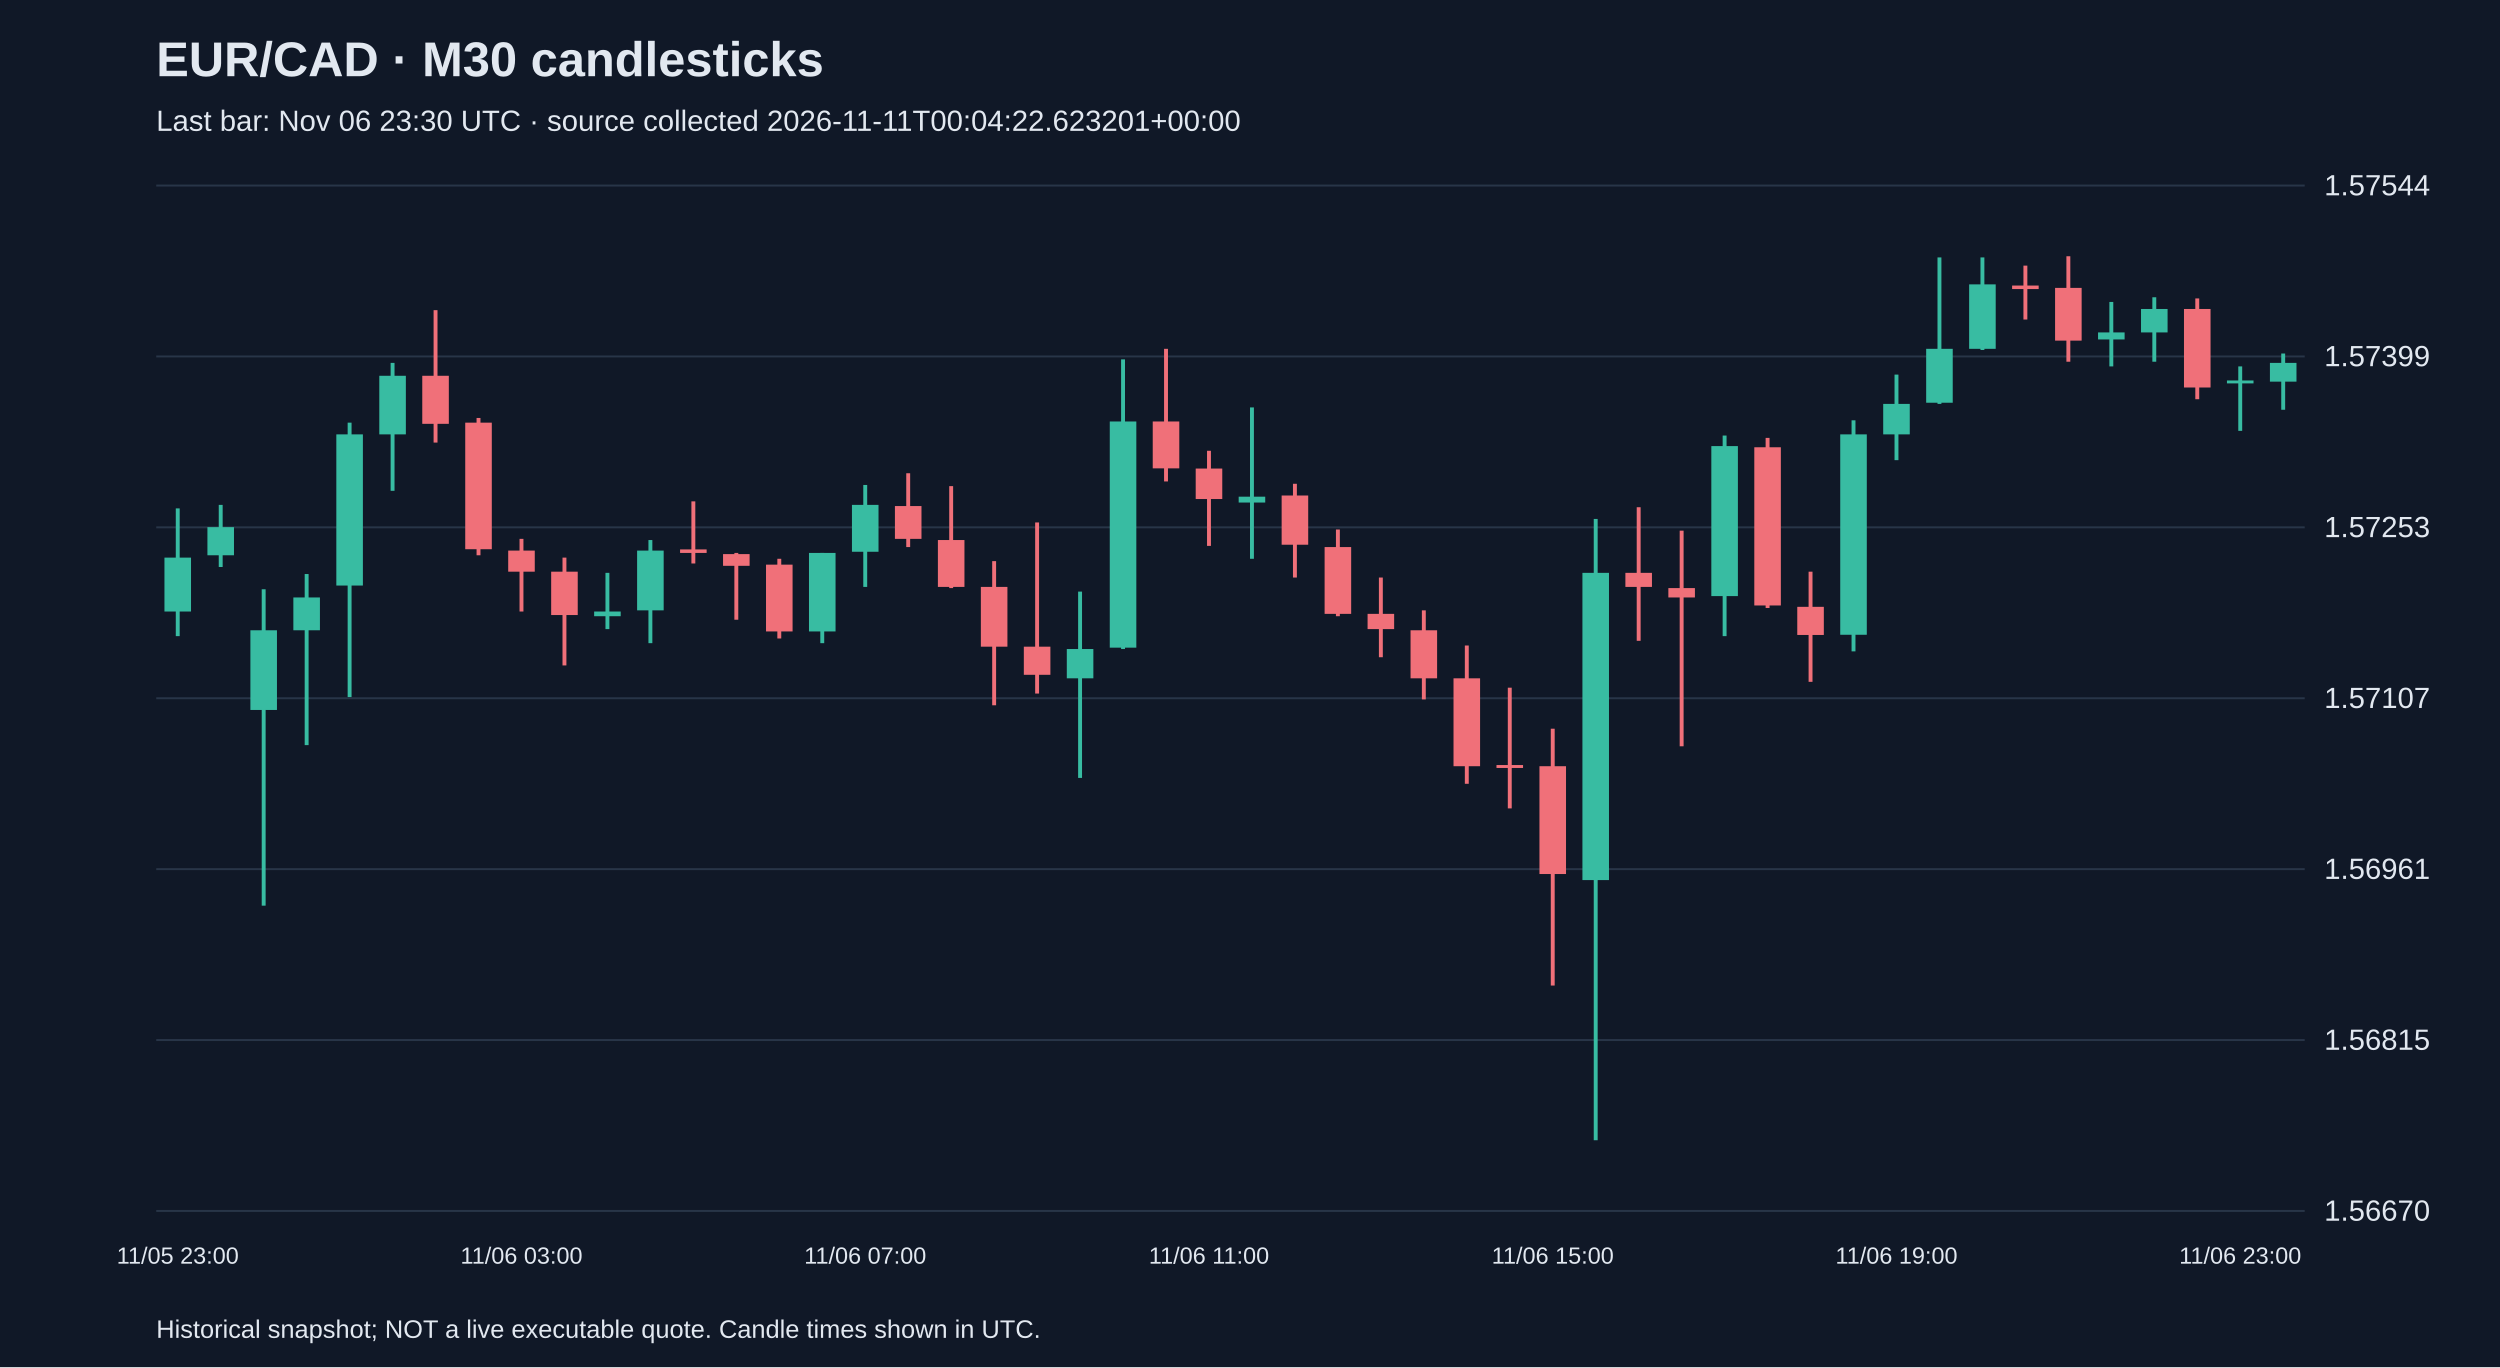
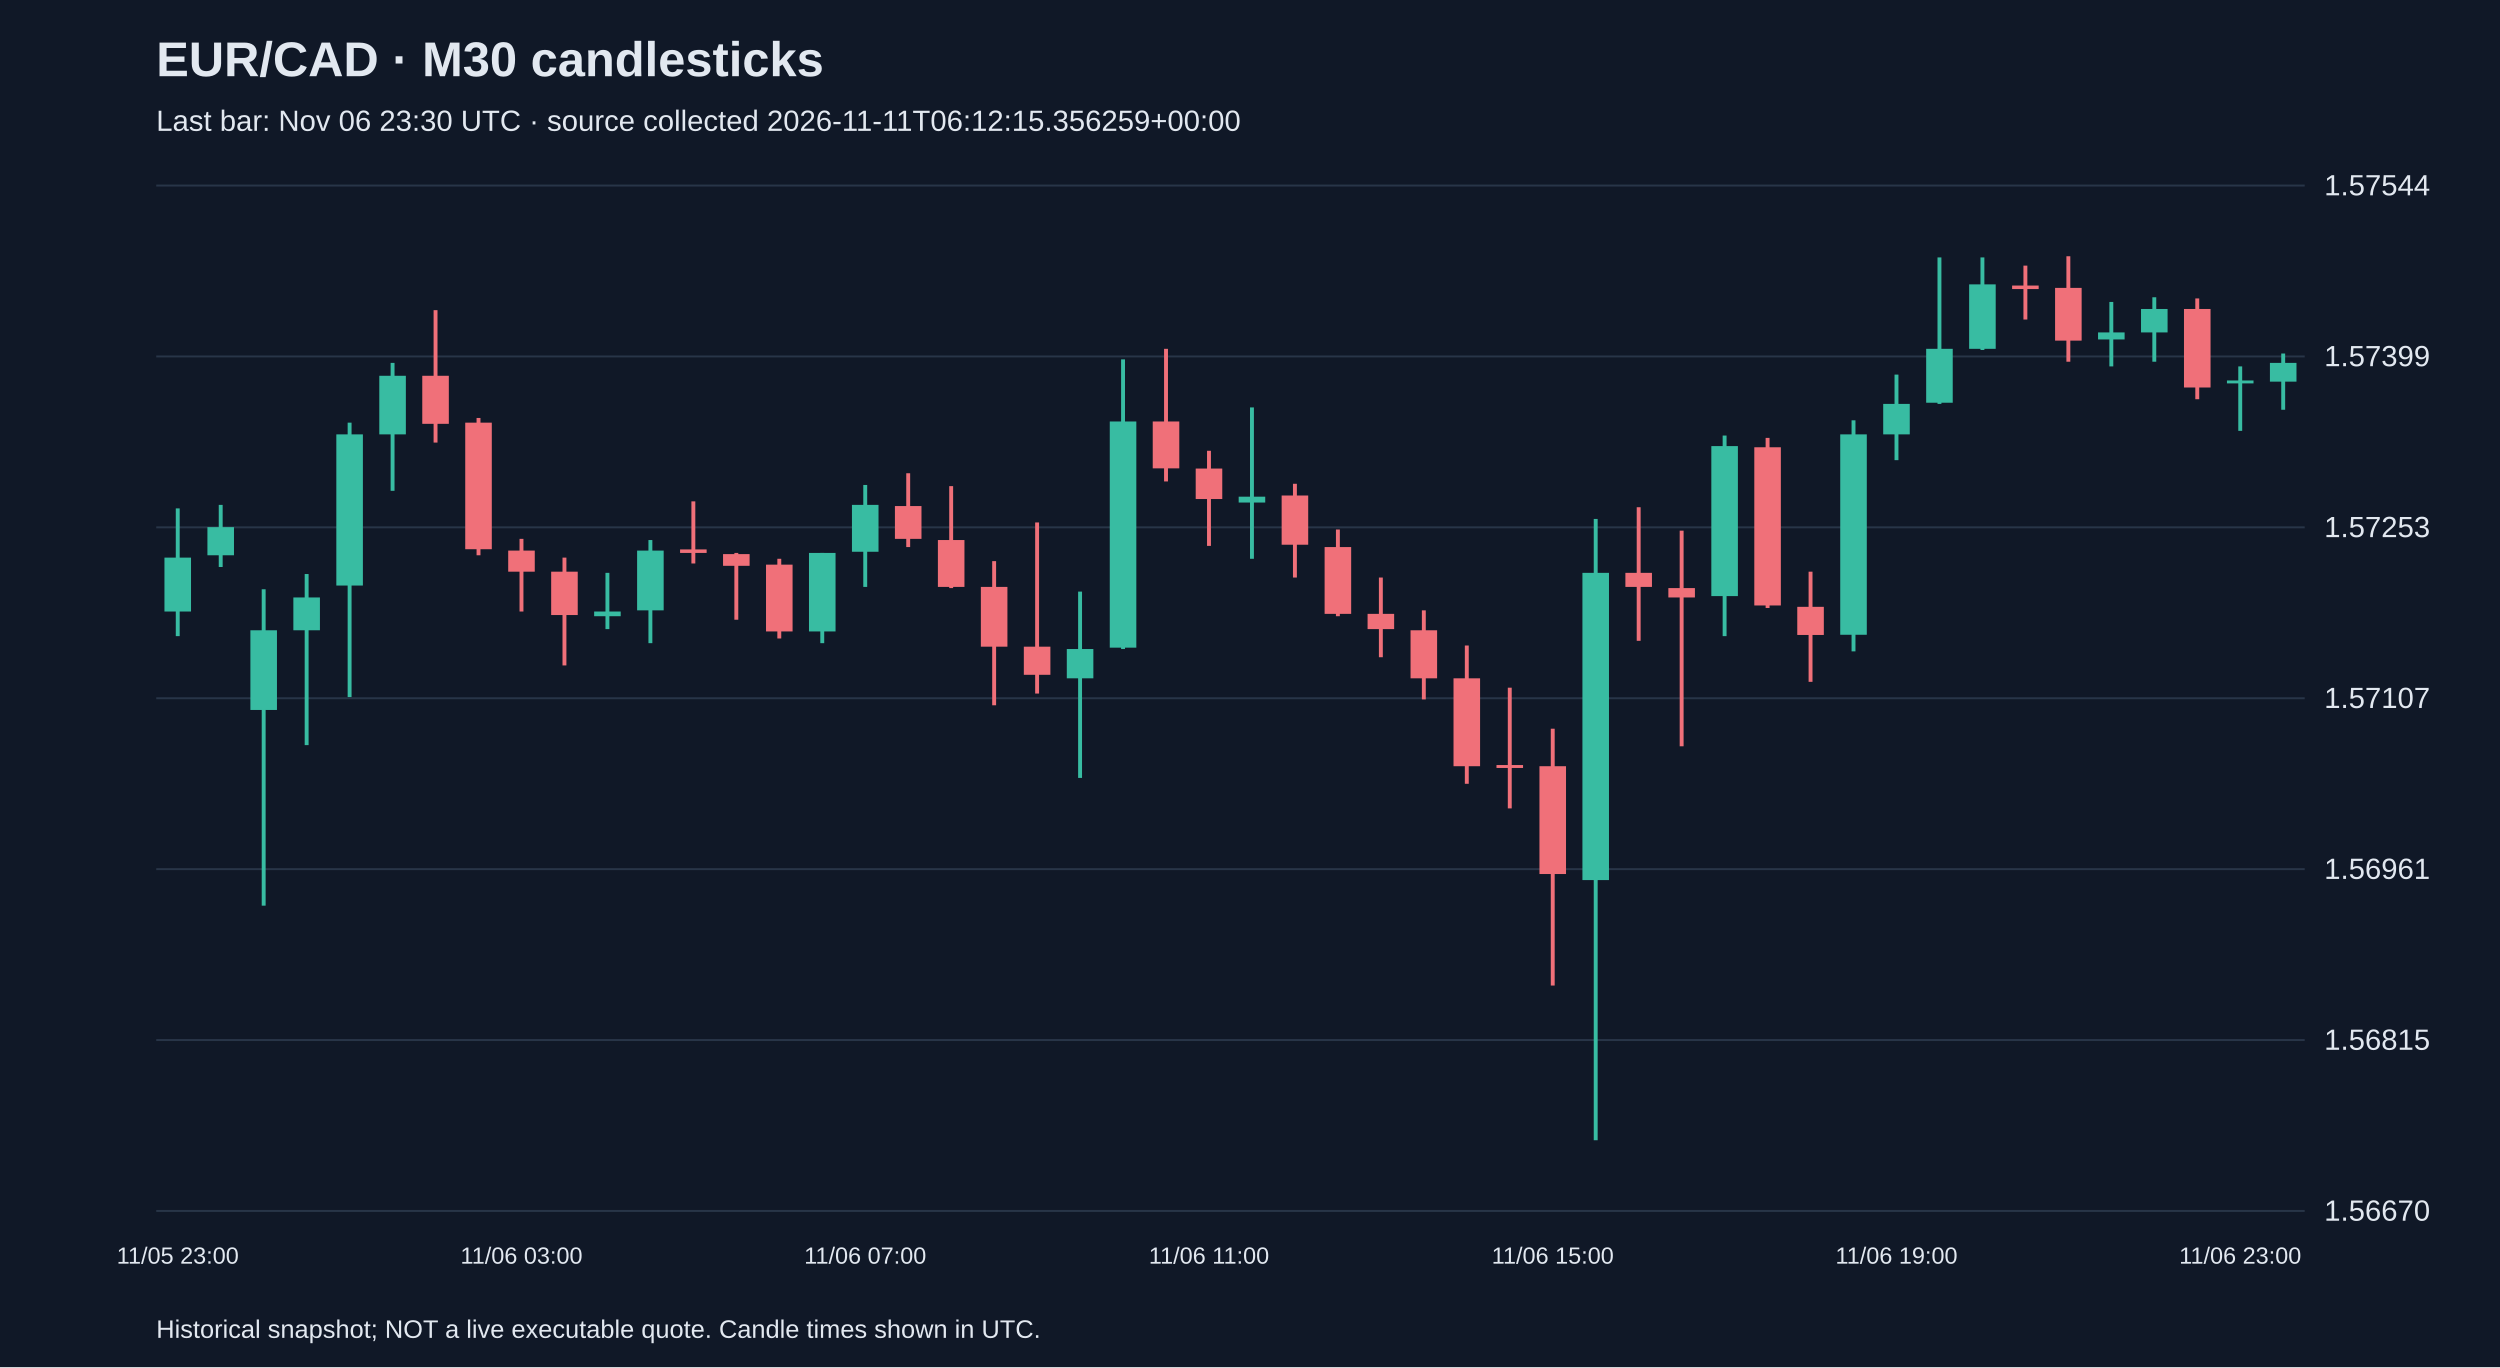
<svg xmlns="http://www.w3.org/2000/svg" viewBox="0 0 1280 700">
  <rect width="100%" height="100%" fill="#101827" />
  <style>text{font-family:Arial,sans-serif;fill:#e2e8f0}</style>
  <text x="80" y="39" font-size="25" font-weight="bold">EUR/CAD · M30 candlesticks</text>
-   <text x="80" y="67" font-size="15" fill="#a6b1c5">Last bar: Nov 06 23:30 UTC · source collected 2026-11-11T00:04:22.623201+00:00</text>
+   <text x="80" y="67" font-size="15" fill="#a6b1c5">Last bar: Nov 06 23:30 UTC · source collected 2026-11-11T06:12:15.356259+00:00</text>
  <line x1="80" y1="620.0" x2="1180" y2="620.0" stroke="#283548" />
  <text x="1190" y="625.0" font-size="15">1.56670</text>
  <line x1="80" y1="532.5" x2="1180" y2="532.5" stroke="#283548" />
  <text x="1190" y="537.5" font-size="15">1.56815</text>
  <line x1="80" y1="445.0" x2="1180" y2="445.0" stroke="#283548" />
  <text x="1190" y="450.0" font-size="15">1.56961</text>
  <line x1="80" y1="357.5" x2="1180" y2="357.5" stroke="#283548" />
  <text x="1190" y="362.5" font-size="15">1.57107</text>
  <line x1="80" y1="270.0" x2="1180" y2="270.0" stroke="#283548" />
  <text x="1190" y="275.0" font-size="15">1.57253</text>
  <line x1="80" y1="182.5" x2="1180" y2="182.5" stroke="#283548" />
  <text x="1190" y="187.5" font-size="15">1.57399</text>
  <line x1="80" y1="95.0" x2="1180" y2="95.0" stroke="#283548" />
  <text x="1190" y="100.0" font-size="15">1.57544</text>
  <line x1="91.0" y1="260.3" x2="91.0" y2="325.7" stroke="#38bca2" stroke-width="2" />
  <rect x="84.2" y="285.5" width="13.6" height="27.6" fill="#38bca2" />
  <text x="91.0" y="647" text-anchor="middle" font-size="12">11/05 23:00</text>
  <line x1="113.0" y1="258.5" x2="113.0" y2="290.3" stroke="#38bca2" stroke-width="2" />
  <rect x="106.2" y="269.9" width="13.6" height="14.4" fill="#38bca2" />
  <line x1="135.0" y1="301.7" x2="135.0" y2="463.7" stroke="#38bca2" stroke-width="2" />
  <rect x="128.2" y="322.7" width="13.6" height="40.8" fill="#38bca2" />
  <line x1="157.0" y1="293.9" x2="157.0" y2="381.5" stroke="#38bca2" stroke-width="2" />
  <rect x="150.2" y="305.9" width="13.6" height="16.8" fill="#38bca2" />
  <line x1="179.0" y1="216.4" x2="179.0" y2="356.9" stroke="#38bca2" stroke-width="2" />
  <rect x="172.2" y="222.4" width="13.6" height="77.4" fill="#38bca2" />
  <line x1="201.0" y1="185.8" x2="201.0" y2="251.3" stroke="#38bca2" stroke-width="2" />
  <rect x="194.2" y="192.4" width="13.6" height="30.0" fill="#38bca2" />
  <line x1="223.0" y1="158.8" x2="223.0" y2="226.6" stroke="#f07079" stroke-width="2" />
  <rect x="216.2" y="192.4" width="13.6" height="24.6" fill="#f07079" />
  <line x1="245.0" y1="214.0" x2="245.0" y2="284.3" stroke="#f07079" stroke-width="2" />
  <rect x="238.2" y="216.4" width="13.6" height="64.8" fill="#f07079" />
  <line x1="267.0" y1="275.9" x2="267.0" y2="313.1" stroke="#f07079" stroke-width="2" />
  <rect x="260.2" y="281.9" width="13.6" height="10.8" fill="#f07079" />
  <text x="267.0" y="647" text-anchor="middle" font-size="12">11/06 03:00</text>
  <line x1="289.0" y1="285.5" x2="289.0" y2="340.7" stroke="#f07079" stroke-width="2" />
  <rect x="282.2" y="292.7" width="13.6" height="22.2" fill="#f07079" />
  <line x1="311.0" y1="293.3" x2="311.0" y2="322.1" stroke="#38bca2" stroke-width="2" />
  <rect x="304.2" y="313.1" width="13.6" height="2.4" fill="#38bca2" />
  <line x1="333.0" y1="276.5" x2="333.0" y2="329.3" stroke="#38bca2" stroke-width="2" />
  <rect x="326.2" y="281.9" width="13.6" height="30.6" fill="#38bca2" />
  <line x1="355.0" y1="256.7" x2="355.0" y2="288.5" stroke="#f07079" stroke-width="2" />
  <rect x="348.2" y="281.3" width="13.6" height="1.8" fill="#f07079" />
  <line x1="377.0" y1="283.1" x2="377.0" y2="317.3" stroke="#f07079" stroke-width="2" />
  <rect x="370.2" y="283.7" width="13.6" height="6.0" fill="#f07079" />
  <line x1="399.0" y1="286.1" x2="399.0" y2="326.9" stroke="#f07079" stroke-width="2" />
  <rect x="392.2" y="289.1" width="13.6" height="34.2" fill="#f07079" />
  <line x1="421.0" y1="283.1" x2="421.0" y2="329.3" stroke="#38bca2" stroke-width="2" />
  <rect x="414.2" y="283.1" width="13.6" height="40.2" fill="#38bca2" />
  <line x1="443.0" y1="248.3" x2="443.0" y2="300.5" stroke="#38bca2" stroke-width="2" />
  <rect x="436.2" y="258.5" width="13.6" height="24.0" fill="#38bca2" />
  <text x="443.0" y="647" text-anchor="middle" font-size="12">11/06 07:00</text>
  <line x1="465.0" y1="242.3" x2="465.0" y2="280.1" stroke="#f07079" stroke-width="2" />
  <rect x="458.2" y="259.1" width="13.6" height="16.8" fill="#f07079" />
  <line x1="487.0" y1="248.9" x2="487.0" y2="301.1" stroke="#f07079" stroke-width="2" />
  <rect x="480.2" y="276.5" width="13.6" height="24.0" fill="#f07079" />
  <line x1="509.0" y1="287.3" x2="509.0" y2="361.1" stroke="#f07079" stroke-width="2" />
  <rect x="502.2" y="300.5" width="13.6" height="30.6" fill="#f07079" />
  <line x1="531.0" y1="267.5" x2="531.0" y2="355.1" stroke="#f07079" stroke-width="2" />
  <rect x="524.2" y="331.1" width="13.6" height="14.4" fill="#f07079" />
  <line x1="553.0" y1="302.9" x2="553.0" y2="398.3" stroke="#38bca2" stroke-width="2" />
  <rect x="546.2" y="332.3" width="13.6" height="15.0" fill="#38bca2" />
  <line x1="575.0" y1="184.0" x2="575.0" y2="332.3" stroke="#38bca2" stroke-width="2" />
  <rect x="568.2" y="215.8" width="13.6" height="115.8" fill="#38bca2" />
  <line x1="597.0" y1="178.6" x2="597.0" y2="246.5" stroke="#f07079" stroke-width="2" />
  <rect x="590.2" y="215.8" width="13.6" height="24.0" fill="#f07079" />
  <line x1="619.0" y1="230.8" x2="619.0" y2="279.5" stroke="#f07079" stroke-width="2" />
  <rect x="612.2" y="239.9" width="13.6" height="15.6" fill="#f07079" />
  <text x="619.0" y="647" text-anchor="middle" font-size="12">11/06 11:00</text>
  <line x1="641.0" y1="208.6" x2="641.0" y2="286.1" stroke="#38bca2" stroke-width="2" />
  <rect x="634.2" y="254.3" width="13.6" height="3.0" fill="#38bca2" />
  <line x1="663.0" y1="247.7" x2="663.0" y2="295.7" stroke="#f07079" stroke-width="2" />
  <rect x="656.2" y="253.7" width="13.6" height="25.2" fill="#f07079" />
  <line x1="685.0" y1="271.1" x2="685.0" y2="315.5" stroke="#f07079" stroke-width="2" />
  <rect x="678.2" y="280.1" width="13.6" height="34.2" fill="#f07079" />
  <line x1="707.0" y1="295.7" x2="707.0" y2="336.5" stroke="#f07079" stroke-width="2" />
  <rect x="700.2" y="314.3" width="13.6" height="7.8" fill="#f07079" />
  <line x1="729.0" y1="312.5" x2="729.0" y2="358.1" stroke="#f07079" stroke-width="2" />
  <rect x="722.2" y="322.7" width="13.6" height="24.6" fill="#f07079" />
  <line x1="751.0" y1="330.5" x2="751.0" y2="401.3" stroke="#f07079" stroke-width="2" />
  <rect x="744.2" y="347.3" width="13.6" height="45.0" fill="#f07079" />
  <line x1="773.0" y1="352.1" x2="773.0" y2="413.9" stroke="#f07079" stroke-width="2" />
  <rect x="766.2" y="391.7" width="13.6" height="1.5" fill="#f07079" />
  <line x1="795.0" y1="373.1" x2="795.0" y2="504.6" stroke="#f07079" stroke-width="2" />
  <rect x="788.2" y="392.3" width="13.6" height="55.2" fill="#f07079" />
  <text x="795.0" y="647" text-anchor="middle" font-size="12">11/06 15:00</text>
  <line x1="817.0" y1="265.7" x2="817.0" y2="583.8" stroke="#38bca2" stroke-width="2" />
  <rect x="810.2" y="293.3" width="13.6" height="157.3" fill="#38bca2" />
  <line x1="839.0" y1="259.7" x2="839.0" y2="328.1" stroke="#f07079" stroke-width="2" />
  <rect x="832.2" y="293.3" width="13.6" height="7.2" fill="#f07079" />
  <line x1="861.0" y1="271.7" x2="861.0" y2="382.1" stroke="#f07079" stroke-width="2" />
  <rect x="854.2" y="301.1" width="13.6" height="4.8" fill="#f07079" />
  <line x1="883.0" y1="223.0" x2="883.0" y2="325.7" stroke="#38bca2" stroke-width="2" />
  <rect x="876.2" y="228.4" width="13.6" height="76.8" fill="#38bca2" />
  <line x1="905.0" y1="224.2" x2="905.0" y2="311.3" stroke="#f07079" stroke-width="2" />
  <rect x="898.2" y="229.0" width="13.6" height="81.0" fill="#f07079" />
  <line x1="927.0" y1="292.7" x2="927.0" y2="349.1" stroke="#f07079" stroke-width="2" />
  <rect x="920.2" y="310.7" width="13.6" height="14.4" fill="#f07079" />
  <line x1="949.0" y1="215.2" x2="949.0" y2="333.5" stroke="#38bca2" stroke-width="2" />
  <rect x="942.2" y="222.4" width="13.6" height="102.6" fill="#38bca2" />
  <line x1="971.0" y1="191.8" x2="971.0" y2="235.6" stroke="#38bca2" stroke-width="2" />
  <rect x="964.2" y="206.8" width="13.6" height="15.6" fill="#38bca2" />
  <text x="971.0" y="647" text-anchor="middle" font-size="12">11/06 19:00</text>
  <line x1="993.0" y1="131.8" x2="993.0" y2="206.8" stroke="#38bca2" stroke-width="2" />
  <rect x="986.2" y="178.6" width="13.6" height="27.6" fill="#38bca2" />
  <line x1="1015.0" y1="131.8" x2="1015.0" y2="179.2" stroke="#38bca2" stroke-width="2" />
  <rect x="1008.2" y="145.6" width="13.6" height="33.0" fill="#38bca2" />
  <line x1="1037.0" y1="136.0" x2="1037.0" y2="163.6" stroke="#f07079" stroke-width="2" />
  <rect x="1030.2" y="146.2" width="13.6" height="1.8" fill="#f07079" />
  <line x1="1059.0" y1="131.2" x2="1059.0" y2="185.2" stroke="#f07079" stroke-width="2" />
  <rect x="1052.2" y="147.4" width="13.6" height="27.0" fill="#f07079" />
  <line x1="1081.0" y1="154.6" x2="1081.0" y2="187.6" stroke="#38bca2" stroke-width="2" />
  <rect x="1074.2" y="170.2" width="13.6" height="3.6" fill="#38bca2" />
  <line x1="1103.0" y1="152.2" x2="1103.0" y2="185.2" stroke="#38bca2" stroke-width="2" />
  <rect x="1096.2" y="158.2" width="13.6" height="12.0" fill="#38bca2" />
  <line x1="1125.0" y1="152.8" x2="1125.0" y2="204.4" stroke="#f07079" stroke-width="2" />
  <rect x="1118.2" y="158.2" width="13.6" height="40.2" fill="#f07079" />
  <line x1="1147.0" y1="187.6" x2="1147.0" y2="220.6" stroke="#38bca2" stroke-width="2" />
  <rect x="1140.2" y="194.8" width="13.6" height="1.5" fill="#38bca2" />
  <text x="1147.0" y="647" text-anchor="middle" font-size="12">11/06 23:00</text>
  <line x1="1169.0" y1="181.0" x2="1169.0" y2="209.8" stroke="#38bca2" stroke-width="2" />
  <rect x="1162.2" y="185.8" width="13.6" height="9.6" fill="#38bca2" />
  <text x="80" y="685" font-size="13">Historical snapshot; NOT a live executable quote. Candle times shown in UTC.</text>
</svg>
